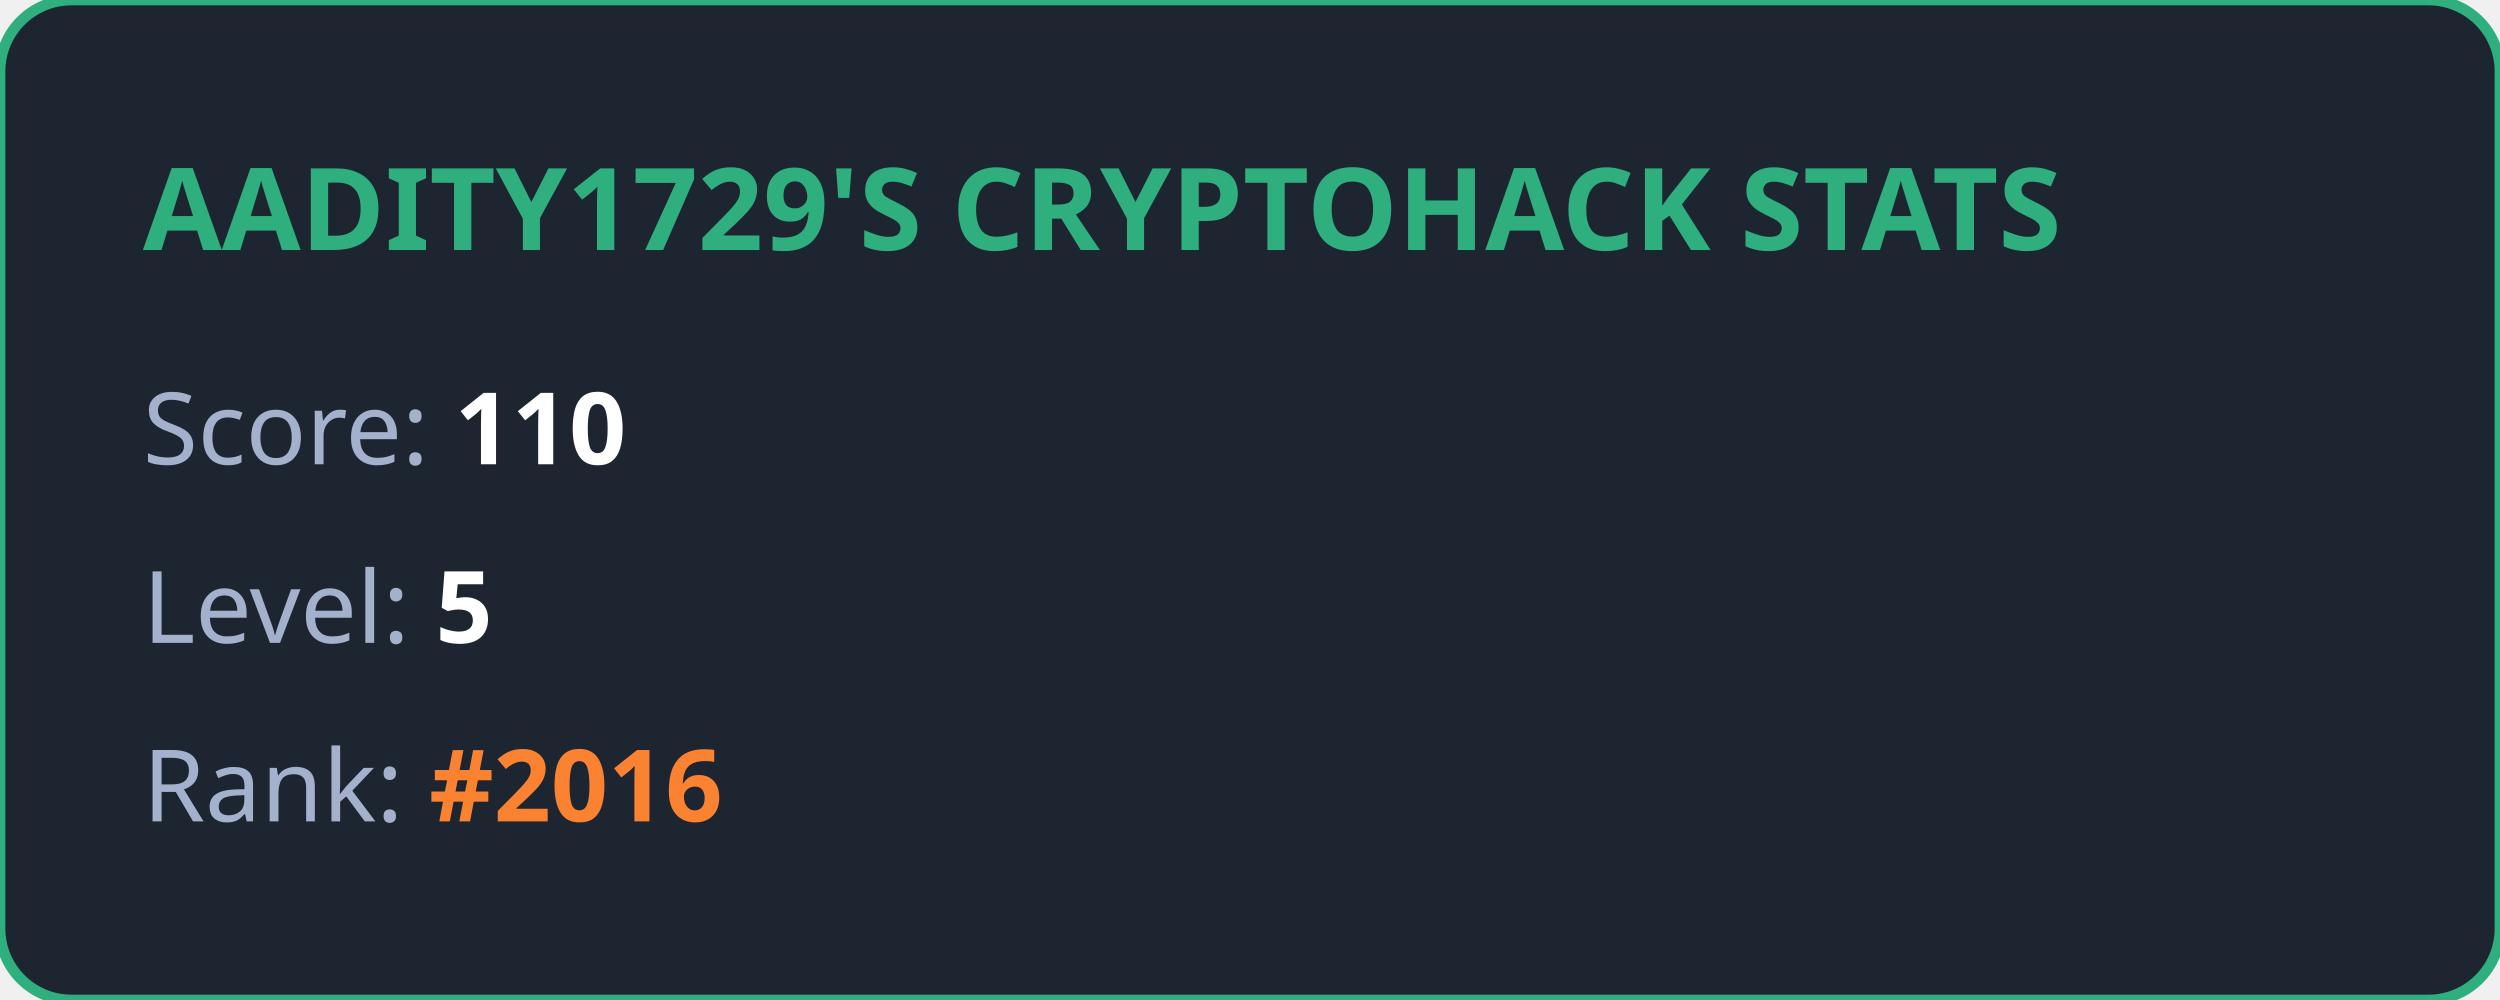
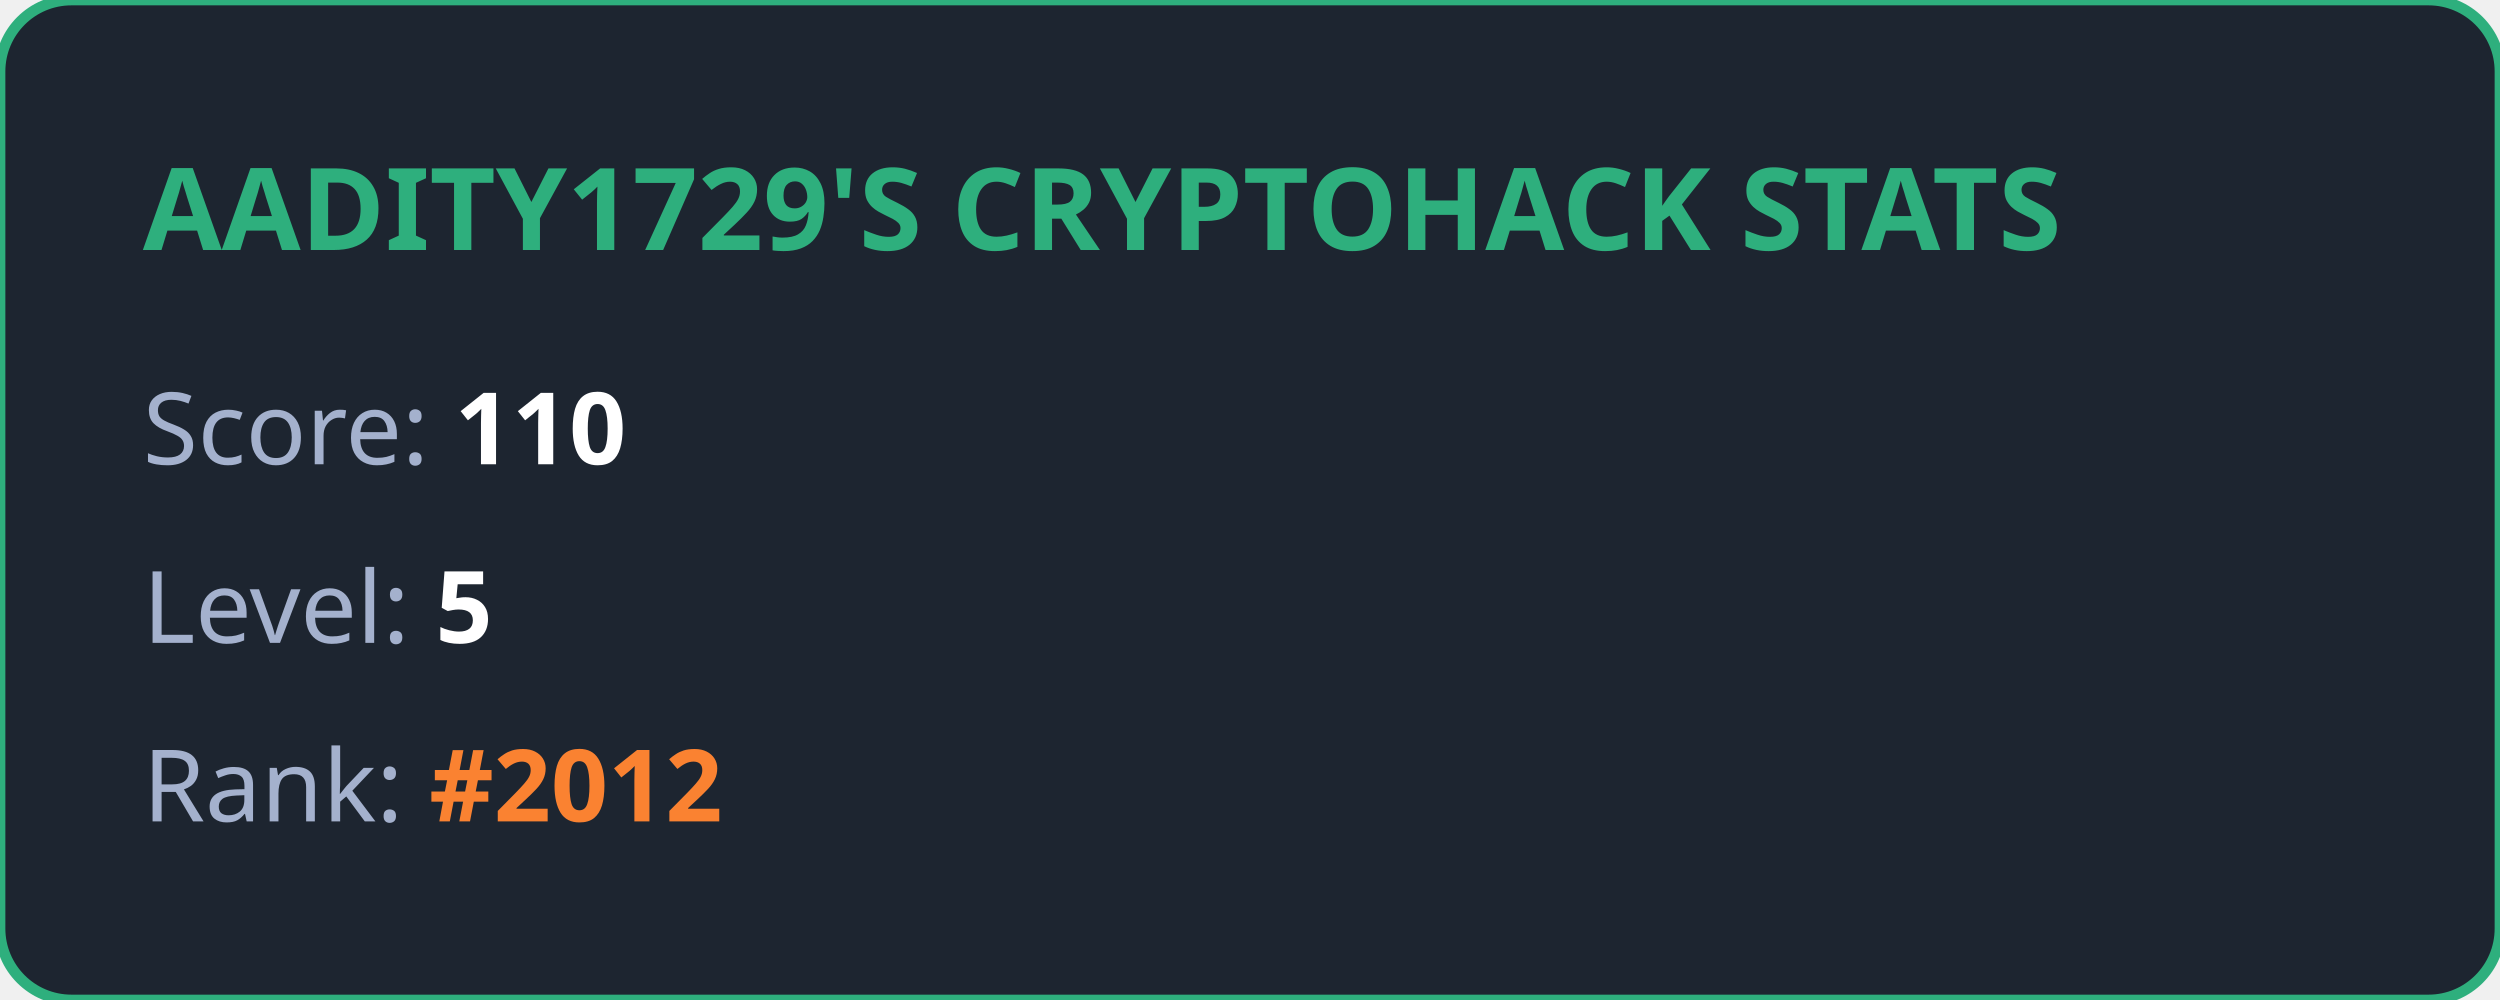
<svg xmlns="http://www.w3.org/2000/svg" width="350" height="140" viewBox="0 0 350 140" fill="none">
  <style>
            .title { font: bold 16px 'Segoe UI', Ubuntu, sans-serif; fill: #2eaf7d; }
            .stat { font: 14px 'Segoe UI', Ubuntu, sans-serif; fill: #a4b1cd; }
            .value { font-weight: bold; fill: #ffffff; }
            .highlight { font-weight: bold; fill: #fa8231; }
        </style>
  <rect width="100%" height="100%" rx="10" fill="#1d2530" stroke="#2eaf7d" stroke-width="1.5" />
  <text x="20" y="35" class="title">AADITY1729'S CRYPTOHACK STATS</text>
  <text x="20" y="65" class="stat">Score: <tspan class="value">110</tspan>
  </text>
  <text x="20" y="90" class="stat">Level: <tspan class="value">5</tspan>
  </text>
-   <text x="20" y="115" class="stat">Rank: <tspan class="highlight">#2016</tspan>
+   <text x="20" y="115" class="stat">Rank: <tspan class="highlight">#2012</tspan>
  </text>
</svg>
